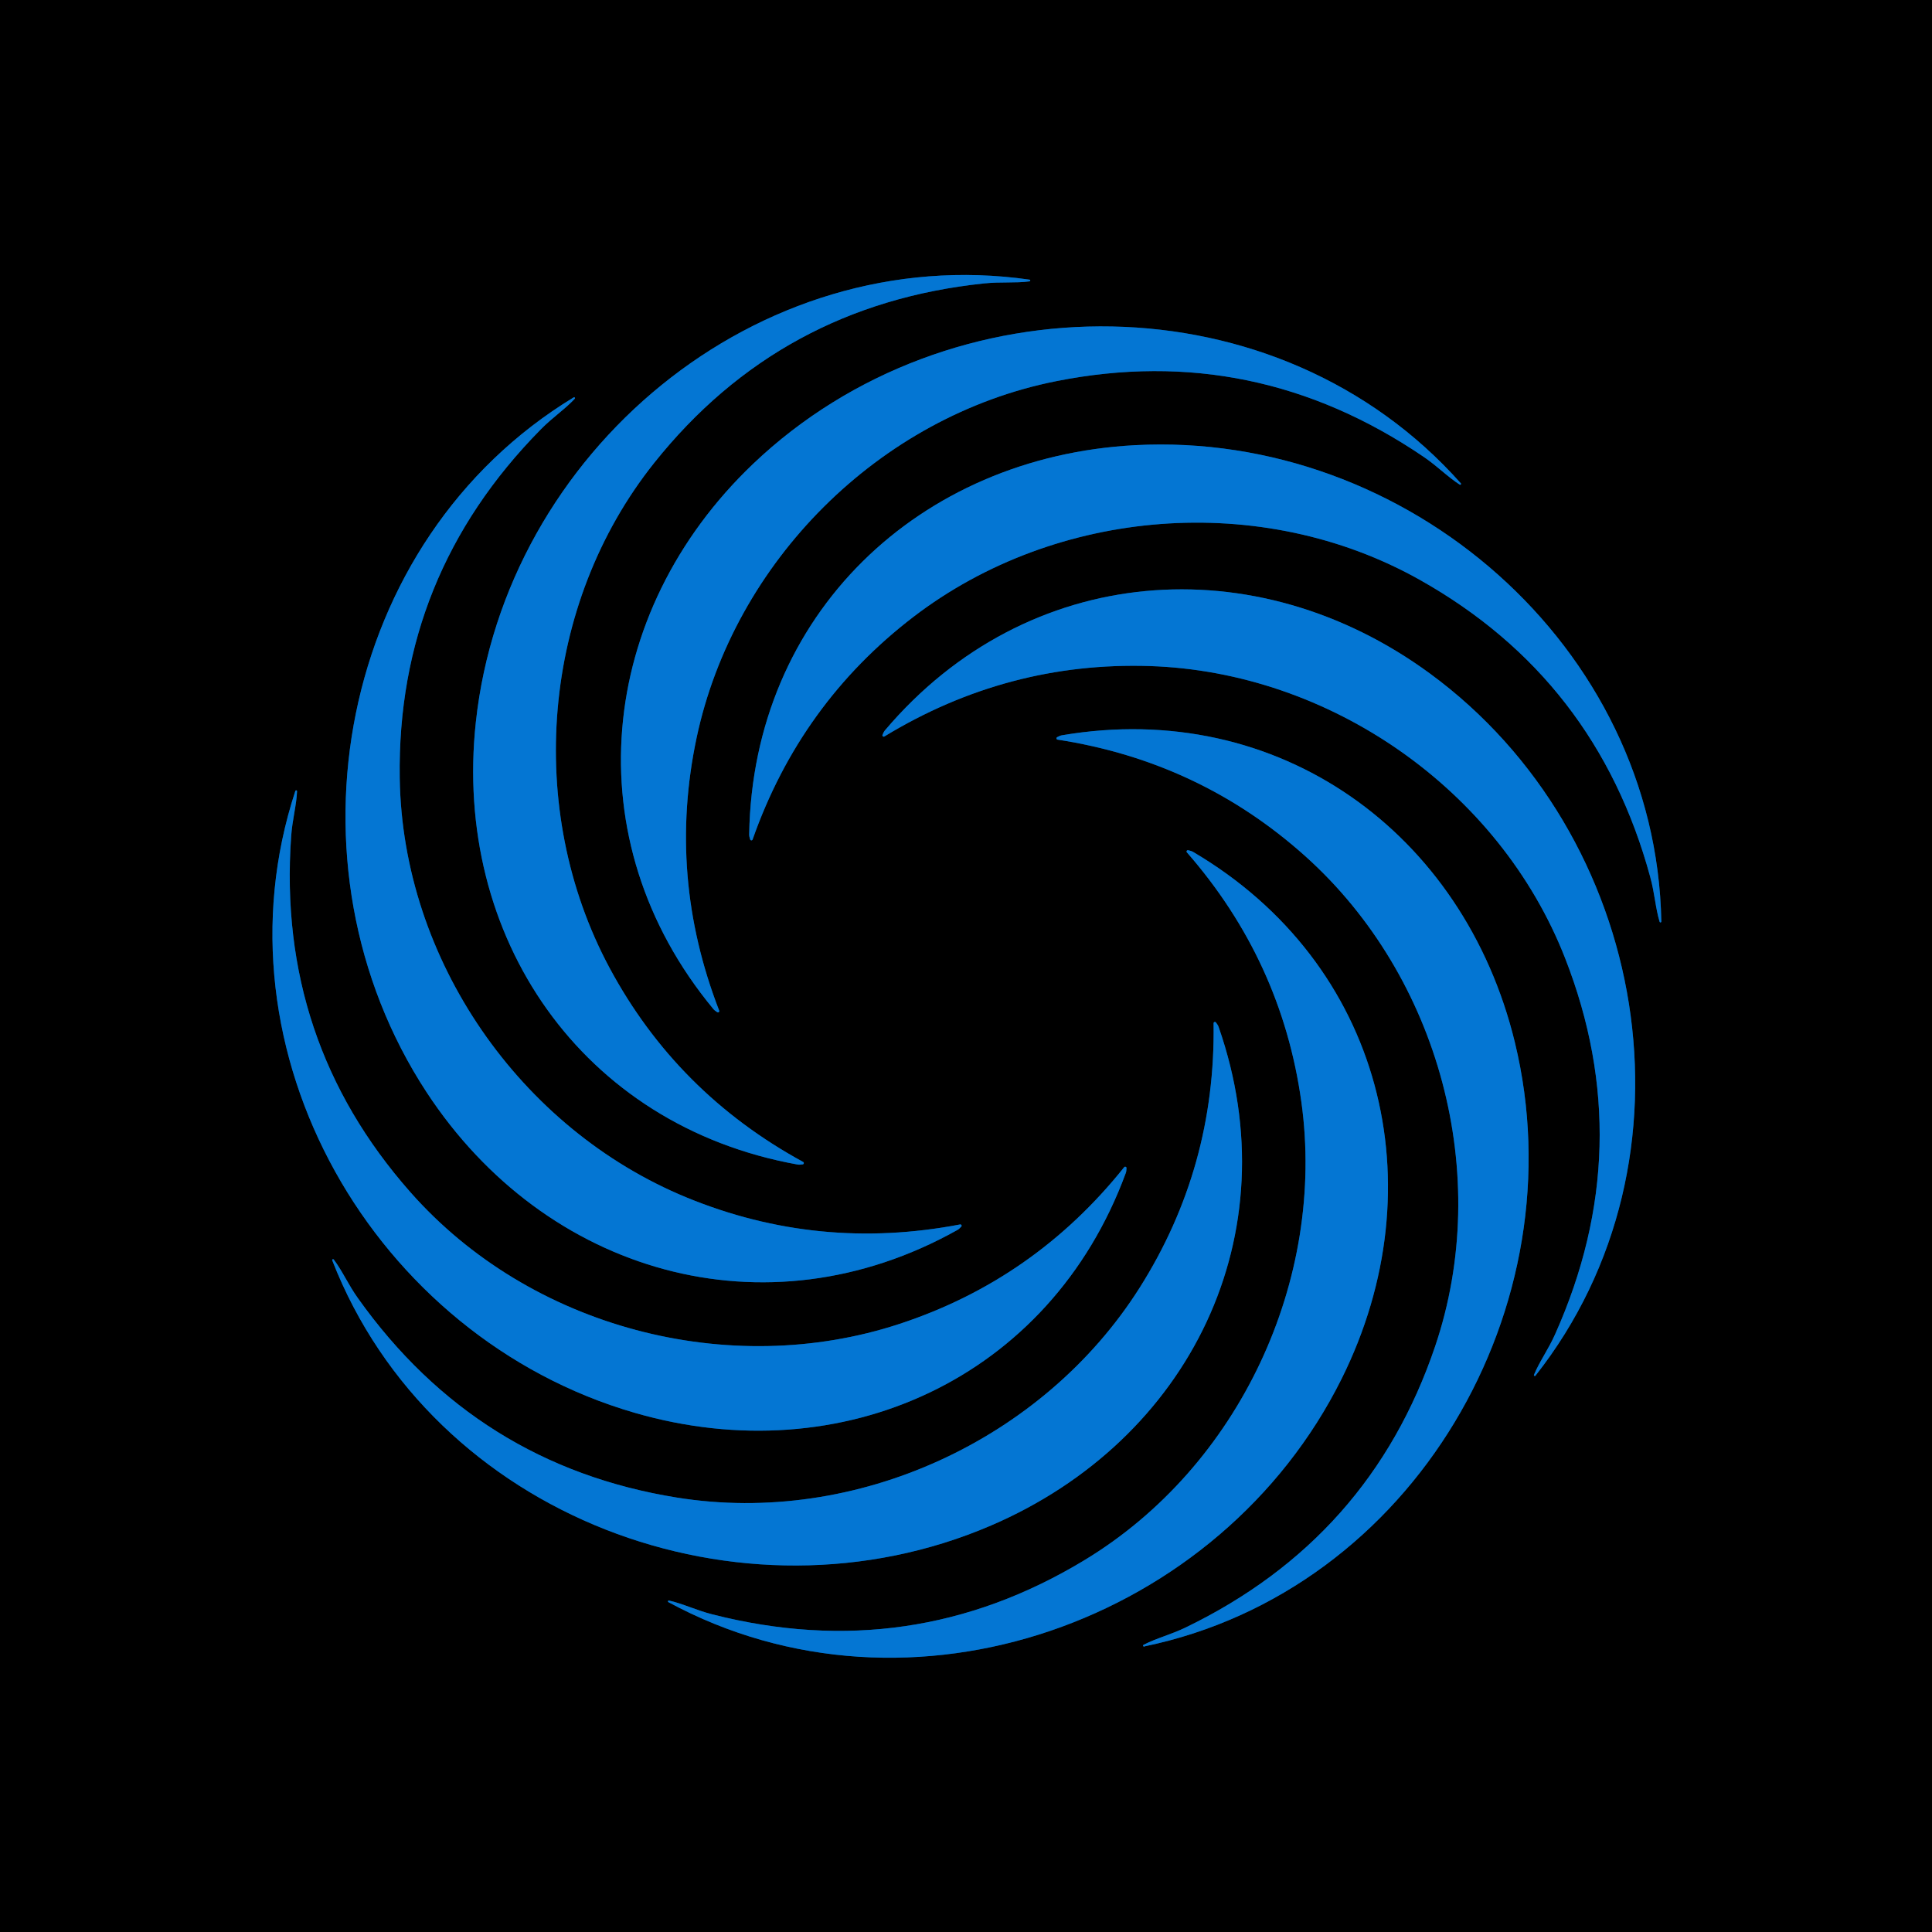
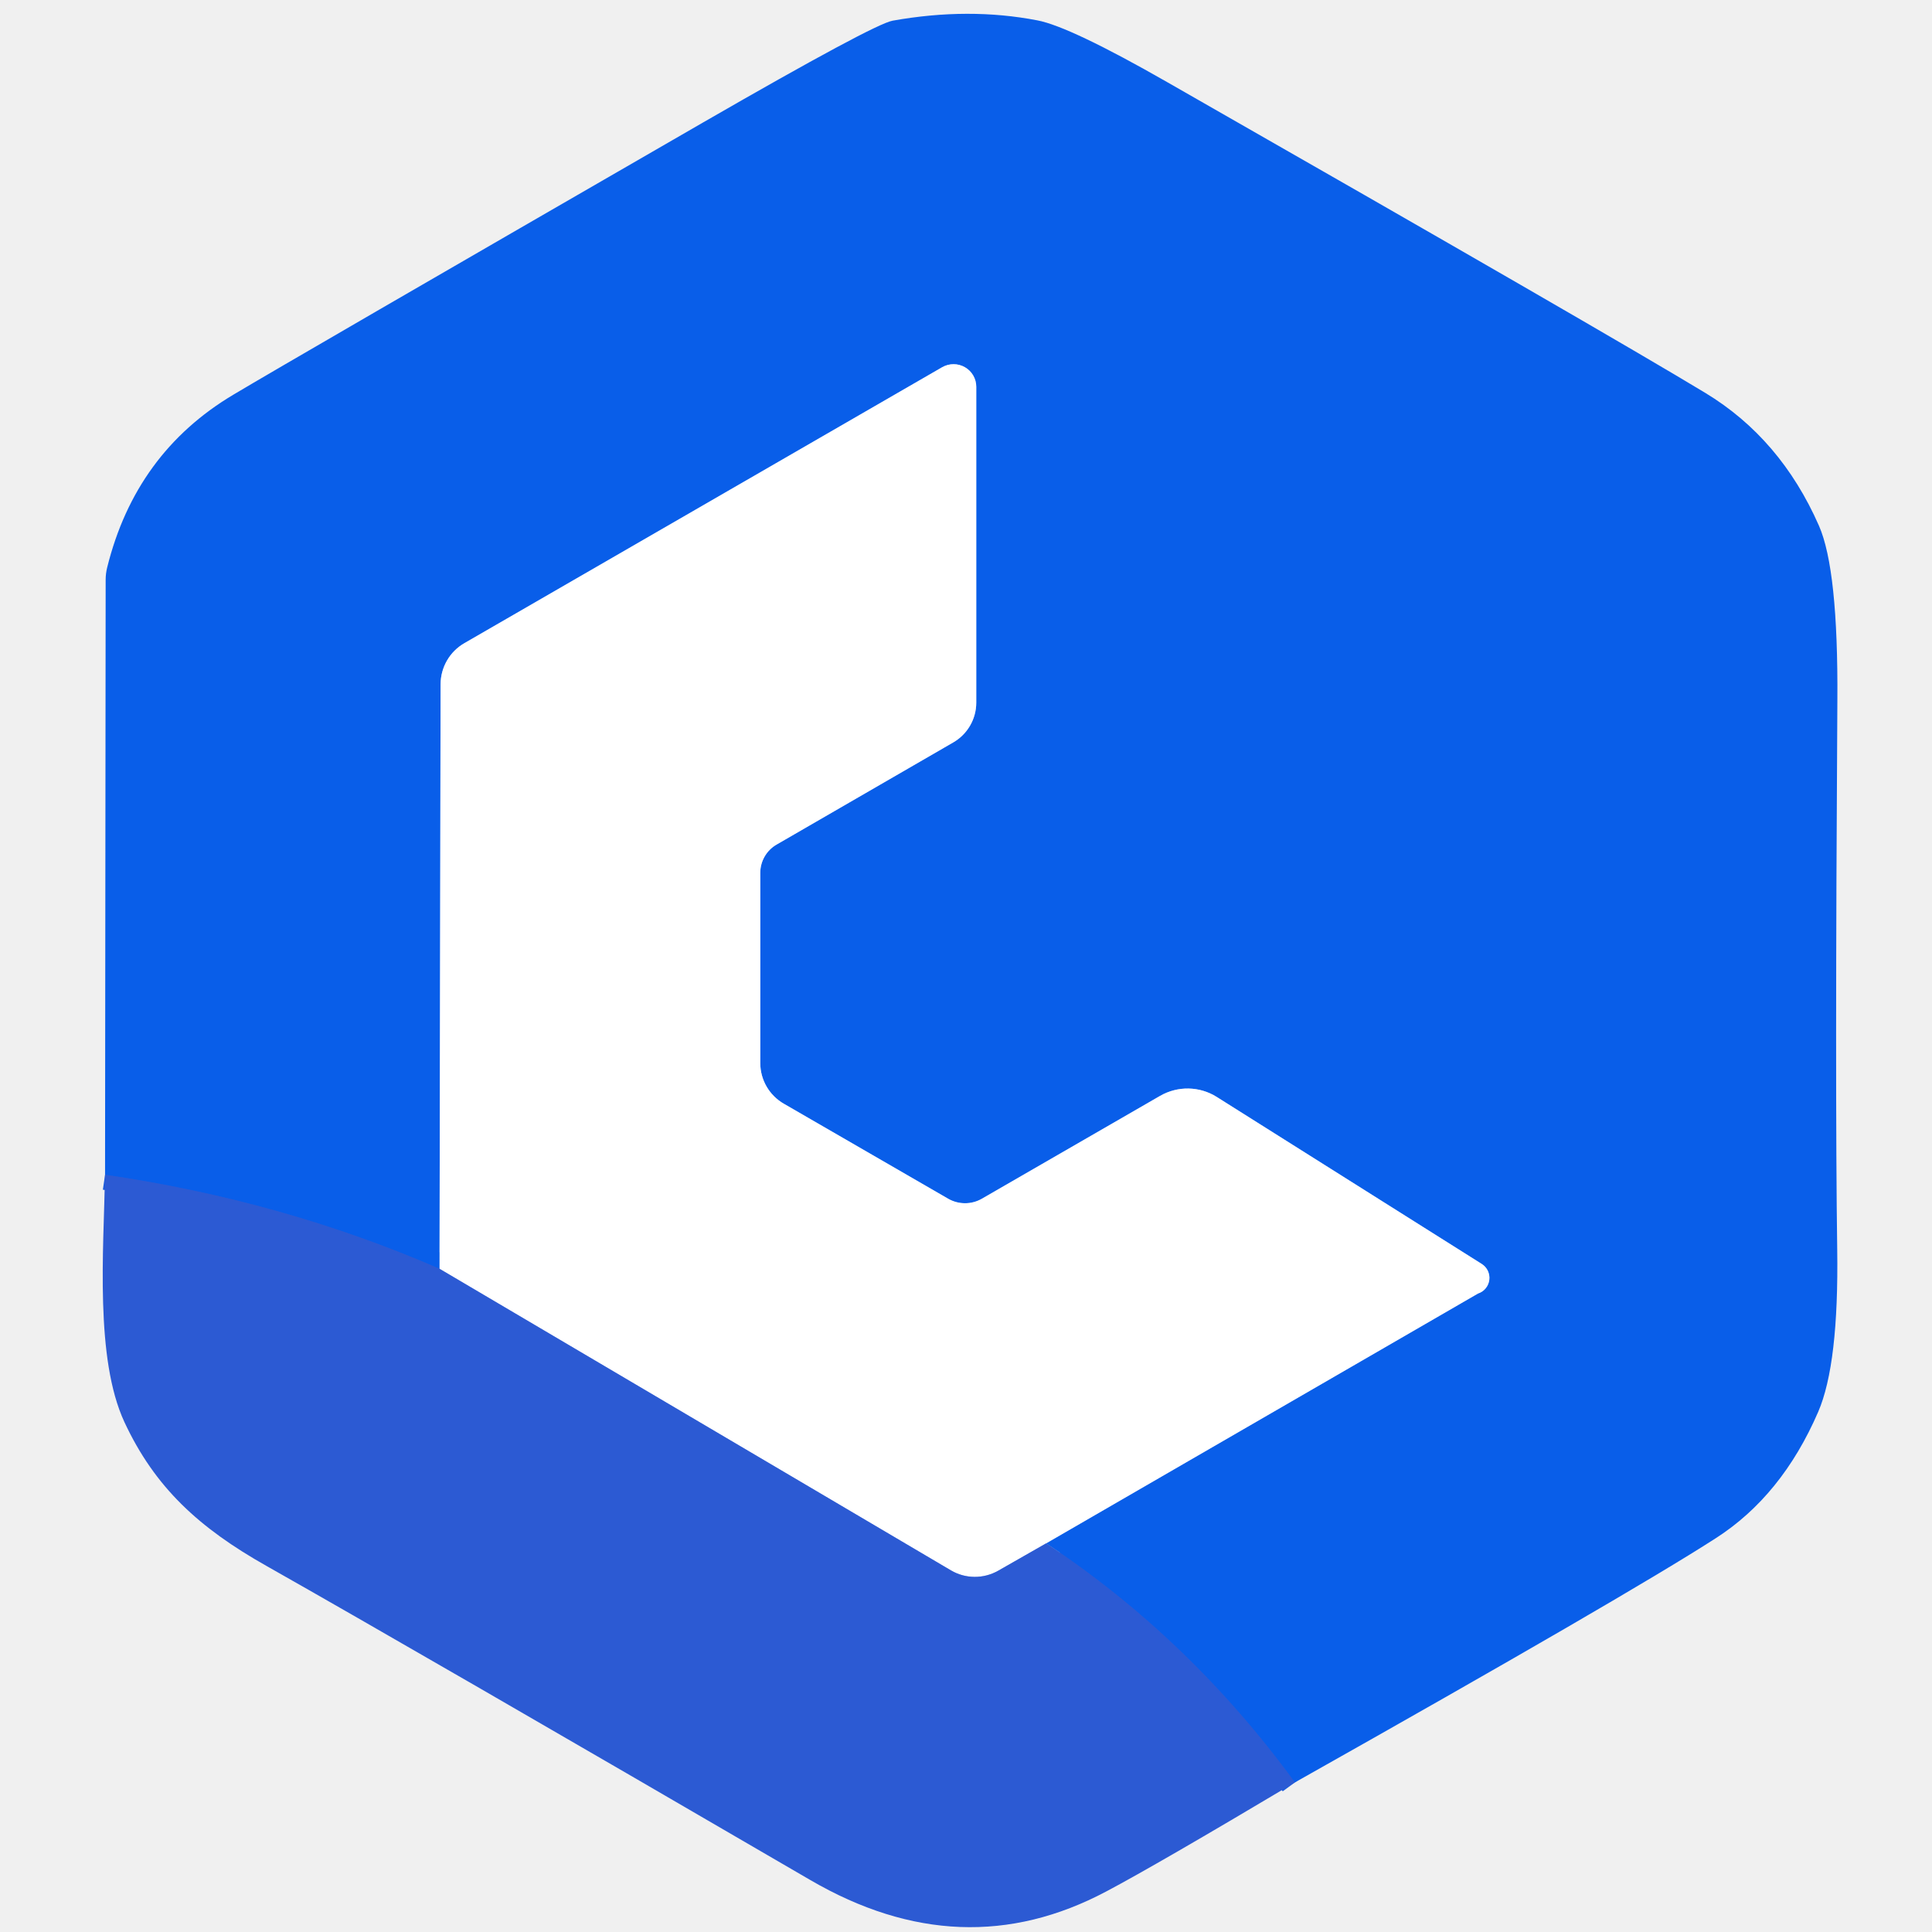
- <svg xmlns="http://www.w3.org/2000/svg" version="1.1" viewBox="0.00 0.00 400.00 400.00">
+ <svg xmlns="http://www.w3.org/2000/svg" version="1.1" viewBox="0.00 0.00 128.00 128.00" width="128" height="128">
  <g stroke-width="2.00" fill="none" stroke-linecap="butt">
-     <path stroke="#023b6a" vector-effect="non-scaling-stroke" d="   M 213.17 58.25   A 0.18 0.18 0.0 0 0 213.17 57.90   C 156.77 49.80 104.57 93.65 98.52 149.49   C 93.70 193.91 120.36 233.05 165.11 241.10   Q 165.54 241.18 166.19 241.07   A 0.27 0.27 0.0 0 0 166.29 240.57   Q 140.10 226.29 126.19 200.37   C 108.62 167.60 112.05 125.16 135.45 95.83   Q 161.55 63.09 203.73 58.68   C 207.23 58.31 210.15 58.65 213.17 58.25" />
-     <path stroke="#023b6a" vector-effect="non-scaling-stroke" d="   M 302.24 100.35   A 0.18 0.18 0.0 0 0 302.46 100.08   C 264.65 57.54 196.55 57.34 155.92 96.04   C 123.61 126.83 118.72 173.89 147.67 208.88   Q 147.94 209.22 148.51 209.57   A 0.27 0.27 0.0 0 0 148.90 209.24   Q 138.13 181.46 144.23 152.72   C 151.96 116.38 181.94 86.20 218.71 78.91   Q 259.73 70.76 294.76 94.59   C 297.67 96.57 299.68 98.71 302.24 100.35" />
-     <path stroke="#023b6a" vector-effect="non-scaling-stroke" d="   M 119.01 82.54   A 0.18 0.18 0.0 0 0 118.78 82.27   C 69.97 111.90 57.48 179.07 88.33 226.15   C 112.88 263.59 158.43 276.92 198.19 254.67   Q 198.58 254.46 199.02 253.96   A 0.27 0.27 0.0 0 0 198.77 253.51   Q 169.41 259.13 142.14 247.92   C 107.68 233.73 83.32 198.70 82.76 161.10   Q 82.13 119.15 111.98 88.88   C 114.45 86.37 116.93 84.77 119.01 82.54" />
-     <path stroke="#023b6a" vector-effect="non-scaling-stroke" d="   M 343.61 190.86   A 0.18 0.18 0.0 0 0 343.96 190.80   C 342.90 133.74 291.16 89.18 234.98 92.17   C 190.29 94.55 155.88 127.20 155.11 172.73   Q 155.10 173.17 155.31 173.80   A 0.27 0.27 0.0 0 0 155.82 173.81   Q 165.73 145.63 189.12 127.71   C 218.70 105.07 261.21 101.64 293.97 120.06   Q 330.53 140.60 341.67 181.60   C 342.60 185.00 342.73 187.94 343.61 190.86" />
-     <path stroke="#023b6a" vector-effect="non-scaling-stroke" d="   M 317.60 284.63   A 0.18 0.18 0.0 0 0 317.91 284.81   C 353.24 239.99 341.43 172.73 296.07 139.46   C 259.98 112.99 212.68 116.45 183.24 151.19   Q 182.95 151.53 182.71 152.15   A 0.27 0.27 0.0 0 0 183.10 152.48   Q 208.62 136.95 238.07 137.90   C 275.30 139.12 310.37 163.40 324.05 198.41   Q 339.32 237.46 321.97 276.24   C 320.53 279.46 318.77 281.82 317.60 284.63" />
-     <path stroke="#023b6a" vector-effect="non-scaling-stroke" d="   M 236.77 340.54   A 0.18 0.18 0.0 0 0 236.89 340.88   C 292.69 329.34 326.90 270.36 313.63 215.78   C 303.07 172.37 264.70 144.61 219.88 152.23   Q 219.44 152.30 218.86 152.63   A 0.27 0.27 0.0 0 0 218.95 153.13   Q 248.42 157.67 270.31 177.32   C 297.97 202.18 309.16 243.27 297.11 278.80   Q 283.68 318.46 245.50 336.94   C 242.33 338.47 239.47 339.14 236.77 340.54" />
-     <path stroke="#023b6a" vector-effect="non-scaling-stroke" d="   M 61.50 163.81   A 0.18 0.18 0.0 0 0 61.15 163.75   C 43.38 217.84 77.45 276.83 131.35 292.49   C 174.22 304.95 217.37 285.52 233.07 242.89   Q 233.23 242.48 233.23 241.81   A 0.27 0.27 0.0 0 0 232.76 241.64   Q 214.16 264.92 186.23 274.10   C 150.92 285.70 109.76 274.94 84.96 246.82   Q 57.28 215.45 60.28 173.17   C 60.52 169.66 61.37 166.85 61.50 163.81" />
-     <path stroke="#023b6a" vector-effect="non-scaling-stroke" d="   M 138.49 331.37   A 0.18 0.18 0.0 0 0 138.37 331.70   C 188.51 358.86 252.71 335.80 277.76 285.48   C 297.68 245.45 286.23 199.46 247.02 176.38   Q 246.64 176.16 245.99 176.03   A 0.27 0.27 0.0 0 0 245.73 176.47   Q 265.36 198.95 269.43 228.11   C 274.56 264.97 256.62 303.62 224.48 323.04   Q 188.63 344.73 147.50 334.24   C 144.08 333.37 141.46 332.04 138.49 331.37" />
-     <path stroke="#023b6a" vector-effect="non-scaling-stroke" d="   M 69.09 260.76   A 0.18 0.18 0.0 0 0 68.78 260.93   C 89.50 314.13 153.47 338.07 205.18 315.84   C 246.30 298.16 267.32 255.62 252.30 212.61   Q 252.16 212.20 251.74 211.68   A 0.27 0.27 0.0 0 0 251.26 211.85   Q 251.70 241.72 235.94 266.63   C 216.00 298.11 177.28 316.02 140.16 310.06   Q 98.74 303.41 74.11 268.78   C 72.06 265.91 70.93 263.19 69.09 260.76" />
+     <path stroke="#1b5cde" vector-effect="non-scaling-stroke" d="   M 85.79 118.09   Q 78.83 108.56 69.31 102.25" />
+     <path stroke="#84aff4" vector-effect="non-scaling-stroke" d="   M 69.31 102.25   L 97.92 85.70   A 1.09 1.09 0.0 0 0 98.17 83.74   L 80.62 72.68   A 3.64 3.63 -43.8 0 0 76.85 72.61   L 65.05 79.42   A 2.25 2.23 44.8 0 1 62.82 79.42   L 51.94 73.13   A 3.12 3.11 15.0 0 1 50.37 70.43   L 50.37 57.83   A 2.17 2.16 75.3 0 1 51.46 55.95   L 63.15 49.19   A 3.05 3.04 -15.0 0 0 64.68 46.55   L 64.68 25.63   A 1.51 1.50 -15.0 0 0 62.42 24.33   L 30.77 42.61   A 3.16 3.14 75.3 0 0 29.19 45.33   L 29.12 84.06" />
+     <path stroke="#1b5cde" vector-effect="non-scaling-stroke" d="   M 29.12 84.06   Q 18.74 79.55 6.96 77.83" />
+     <path stroke="#96ade9" vector-effect="non-scaling-stroke" d="   M 69.31 102.25   L 66.14 104.06   A 3.14 3.12 -44.5 0 1 63.00 104.04   L 29.12 84.06" />
  </g>
-   <path fill="#000000" d="   M 400.00 0.00   L 400.00 400.00   L 0.00 400.00   L 0.00 0.00   L 400.00 0.00   Z   M 213.17 58.25   A 0.18 0.18 0.0 0 0 213.17 57.90   C 156.77 49.80 104.57 93.65 98.52 149.49   C 93.70 193.91 120.36 233.05 165.11 241.10   Q 165.54 241.18 166.19 241.07   A 0.27 0.27 0.0 0 0 166.29 240.57   Q 140.10 226.29 126.19 200.37   C 108.62 167.60 112.05 125.16 135.45 95.83   Q 161.55 63.09 203.73 58.68   C 207.23 58.31 210.15 58.65 213.17 58.25   Z   M 302.24 100.35   A 0.18 0.18 0.0 0 0 302.46 100.08   C 264.65 57.54 196.55 57.34 155.92 96.04   C 123.61 126.83 118.72 173.89 147.67 208.88   Q 147.94 209.22 148.51 209.57   A 0.27 0.27 0.0 0 0 148.90 209.24   Q 138.13 181.46 144.23 152.72   C 151.96 116.38 181.94 86.20 218.71 78.91   Q 259.73 70.76 294.76 94.59   C 297.67 96.57 299.68 98.71 302.24 100.35   Z   M 119.01 82.54   A 0.18 0.18 0.0 0 0 118.78 82.27   C 69.97 111.90 57.48 179.07 88.33 226.15   C 112.88 263.59 158.43 276.92 198.19 254.67   Q 198.58 254.46 199.02 253.96   A 0.27 0.27 0.0 0 0 198.77 253.51   Q 169.41 259.13 142.14 247.92   C 107.68 233.73 83.32 198.70 82.76 161.10   Q 82.13 119.15 111.98 88.88   C 114.45 86.37 116.93 84.77 119.01 82.54   Z   M 343.61 190.86   A 0.18 0.18 0.0 0 0 343.96 190.80   C 342.90 133.74 291.16 89.18 234.98 92.17   C 190.29 94.55 155.88 127.20 155.11 172.73   Q 155.10 173.17 155.31 173.80   A 0.27 0.27 0.0 0 0 155.82 173.81   Q 165.73 145.63 189.12 127.71   C 218.70 105.07 261.21 101.64 293.97 120.06   Q 330.53 140.60 341.67 181.60   C 342.60 185.00 342.73 187.94 343.61 190.86   Z   M 317.60 284.63   A 0.18 0.18 0.0 0 0 317.91 284.81   C 353.24 239.99 341.43 172.73 296.07 139.46   C 259.98 112.99 212.68 116.45 183.24 151.19   Q 182.95 151.53 182.71 152.15   A 0.27 0.27 0.0 0 0 183.10 152.48   Q 208.62 136.95 238.07 137.90   C 275.30 139.12 310.37 163.40 324.05 198.41   Q 339.32 237.46 321.97 276.24   C 320.53 279.46 318.77 281.82 317.60 284.63   Z   M 236.77 340.54   A 0.18 0.18 0.0 0 0 236.89 340.88   C 292.69 329.34 326.90 270.36 313.63 215.78   C 303.07 172.37 264.70 144.61 219.88 152.23   Q 219.44 152.30 218.86 152.63   A 0.27 0.27 0.0 0 0 218.95 153.13   Q 248.42 157.67 270.31 177.32   C 297.97 202.18 309.16 243.27 297.11 278.80   Q 283.68 318.46 245.50 336.94   C 242.33 338.47 239.47 339.14 236.77 340.54   Z   M 61.50 163.81   A 0.18 0.18 0.0 0 0 61.15 163.75   C 43.38 217.84 77.45 276.83 131.35 292.49   C 174.22 304.95 217.37 285.52 233.07 242.89   Q 233.23 242.48 233.23 241.81   A 0.27 0.27 0.0 0 0 232.76 241.64   Q 214.16 264.92 186.23 274.10   C 150.92 285.70 109.76 274.94 84.96 246.82   Q 57.28 215.45 60.28 173.17   C 60.52 169.66 61.37 166.85 61.50 163.81   Z   M 138.49 331.37   A 0.18 0.18 0.0 0 0 138.37 331.70   C 188.51 358.86 252.71 335.80 277.76 285.48   C 297.68 245.45 286.23 199.46 247.02 176.38   Q 246.64 176.16 245.99 176.03   A 0.27 0.27 0.0 0 0 245.73 176.47   Q 265.36 198.95 269.43 228.11   C 274.56 264.97 256.62 303.62 224.48 323.04   Q 188.63 344.73 147.50 334.24   C 144.08 333.37 141.46 332.04 138.49 331.37   Z   M 69.09 260.76   A 0.18 0.18 0.0 0 0 68.78 260.93   C 89.50 314.13 153.47 338.07 205.18 315.84   C 246.30 298.16 267.32 255.62 252.30 212.61   Q 252.16 212.20 251.74 211.68   A 0.27 0.27 0.0 0 0 251.26 211.85   Q 251.70 241.72 235.94 266.63   C 216.00 298.11 177.28 316.02 140.16 310.06   Q 98.74 303.41 74.11 268.78   C 72.06 265.91 70.93 263.19 69.09 260.76   Z" />
-   <path fill="#0476d3" d="   M 213.17 58.25   C 210.15 58.65 207.23 58.31 203.73 58.68   Q 161.55 63.09 135.45 95.83   C 112.05 125.16 108.62 167.60 126.19 200.37   Q 140.10 226.29 166.29 240.57   A 0.27 0.27 0.0 0 1 166.19 241.07   Q 165.54 241.18 165.11 241.10   C 120.36 233.05 93.70 193.91 98.52 149.49   C 104.57 93.65 156.77 49.80 213.17 57.90   A 0.18 0.18 0.0 0 1 213.17 58.25   Z" />
-   <path fill="#0476d3" d="   M 302.24 100.35   C 299.68 98.71 297.67 96.57 294.76 94.59   Q 259.73 70.76 218.71 78.91   C 181.94 86.20 151.96 116.38 144.23 152.72   Q 138.13 181.46 148.90 209.24   A 0.27 0.27 0.0 0 1 148.51 209.57   Q 147.94 209.22 147.67 208.88   C 118.72 173.89 123.61 126.83 155.92 96.04   C 196.55 57.34 264.65 57.54 302.46 100.08   A 0.18 0.18 0.0 0 1 302.24 100.35   Z" />
-   <path fill="#0476d3" d="   M 119.01 82.54   C 116.93 84.77 114.45 86.37 111.98 88.88   Q 82.13 119.15 82.76 161.10   C 83.32 198.70 107.68 233.73 142.14 247.92   Q 169.41 259.13 198.77 253.51   A 0.27 0.27 0.0 0 1 199.02 253.96   Q 198.58 254.46 198.19 254.67   C 158.43 276.92 112.88 263.59 88.33 226.15   C 57.48 179.07 69.97 111.90 118.78 82.27   A 0.18 0.18 0.0 0 1 119.01 82.54   Z" />
-   <path fill="#0476d3" d="   M 343.61 190.86   C 342.73 187.94 342.60 185.00 341.67 181.60   Q 330.53 140.60 293.97 120.06   C 261.21 101.64 218.70 105.07 189.12 127.71   Q 165.73 145.63 155.82 173.81   A 0.27 0.27 0.0 0 1 155.31 173.80   Q 155.10 173.17 155.11 172.73   C 155.88 127.20 190.29 94.55 234.98 92.17   C 291.16 89.18 342.90 133.74 343.96 190.80   A 0.18 0.18 0.0 0 1 343.61 190.86   Z" />
-   <path fill="#0476d3" d="   M 317.60 284.63   C 318.77 281.82 320.53 279.46 321.97 276.24   Q 339.32 237.46 324.05 198.41   C 310.37 163.40 275.30 139.12 238.07 137.90   Q 208.62 136.95 183.10 152.48   A 0.27 0.27 0.0 0 1 182.71 152.15   Q 182.95 151.53 183.24 151.19   C 212.68 116.45 259.98 112.99 296.07 139.46   C 341.43 172.73 353.24 239.99 317.91 284.81   A 0.18 0.18 0.0 0 1 317.60 284.63   Z" />
-   <path fill="#0476d3" d="   M 236.77 340.54   C 239.47 339.14 242.33 338.47 245.50 336.94   Q 283.68 318.46 297.11 278.80   C 309.16 243.27 297.97 202.18 270.31 177.32   Q 248.42 157.67 218.95 153.13   A 0.27 0.27 0.0 0 1 218.86 152.63   Q 219.44 152.30 219.88 152.23   C 264.70 144.61 303.07 172.37 313.63 215.78   C 326.90 270.36 292.69 329.34 236.89 340.88   A 0.18 0.18 0.0 0 1 236.77 340.54   Z" />
-   <path fill="#0476d3" d="   M 61.50 163.81   C 61.37 166.85 60.52 169.66 60.28 173.17   Q 57.28 215.45 84.96 246.82   C 109.76 274.94 150.92 285.70 186.23 274.10   Q 214.16 264.92 232.76 241.64   A 0.27 0.27 0.0 0 1 233.23 241.81   Q 233.23 242.48 233.07 242.89   C 217.37 285.52 174.22 304.95 131.35 292.49   C 77.45 276.83 43.38 217.84 61.15 163.75   A 0.18 0.18 0.0 0 1 61.50 163.81   Z" />
-   <path fill="#0476d3" d="   M 138.49 331.37   C 141.46 332.04 144.08 333.37 147.50 334.24   Q 188.63 344.73 224.48 323.04   C 256.62 303.62 274.56 264.97 269.43 228.11   Q 265.36 198.95 245.73 176.47   A 0.27 0.27 0.0 0 1 245.99 176.03   Q 246.64 176.16 247.02 176.38   C 286.23 199.46 297.68 245.45 277.76 285.48   C 252.71 335.80 188.51 358.86 138.37 331.70   A 0.18 0.18 0.0 0 1 138.49 331.37   Z" />
-   <path fill="#0476d3" d="   M 69.09 260.76   C 70.93 263.19 72.06 265.91 74.11 268.78   Q 98.74 303.41 140.16 310.06   C 177.28 316.02 216.00 298.11 235.94 266.63   Q 251.70 241.72 251.26 211.85   A 0.27 0.27 0.0 0 1 251.74 211.68   Q 252.16 212.20 252.30 212.61   C 267.32 255.62 246.30 298.16 205.18 315.84   C 153.47 338.07 89.50 314.13 68.78 260.93   A 0.18 0.18 0.0 0 1 69.09 260.76   Z" />
+   <path fill="#095ee9" d="   M 85.79 118.09   Q 78.83 108.56 69.31 102.25   L 97.92 85.70   A 1.09 1.09 0.0 0 0 98.17 83.74   L 80.62 72.68   A 3.64 3.63 -43.8 0 0 76.85 72.61   L 65.05 79.42   A 2.25 2.23 44.8 0 1 62.82 79.42   L 51.94 73.13   A 3.12 3.11 15.0 0 1 50.37 70.43   L 50.37 57.83   A 2.17 2.16 75.3 0 1 51.46 55.95   L 63.15 49.19   A 3.05 3.04 -15.0 0 0 64.68 46.55   L 64.68 25.63   A 1.51 1.50 -15.0 0 0 62.42 24.33   L 30.77 42.61   A 3.16 3.14 75.3 0 0 29.19 45.33   L 29.12 84.06   Q 18.74 79.55 6.96 77.83   L 7.00 38.42   A 3.50 3.24 54.1 0 1 7.10 37.60   Q 8.98 30.01 15.46 26.15   Q 19.33 23.84 46.57 8.12   Q 57.90 1.59 59.14 1.37   Q 64.18 0.47 68.73 1.35   Q 70.89 1.76 77.31 5.43   Q 106.32 22.00 112.98 26.03   Q 117.97 29.05 120.51 34.83   Q 121.79 37.74 121.73 46.40   Q 121.57 72.25 121.72 82.76   Q 121.83 90.37 120.46 93.54   Q 118.05 99.11 113.66 101.92   Q 107.76 105.72 85.79 118.09   Z" />
+   <path fill="#ffffff" d="   M 69.31 102.25   L 66.14 104.06   A 3.14 3.12 -44.5 0 1 63.00 104.04   L 29.12 84.06   L 29.19 45.33   A 3.16 3.14 75.3 0 1 30.77 42.61   L 62.42 24.33   A 1.51 1.50 -15.0 0 1 64.68 25.63   L 64.68 46.55   A 3.05 3.04 -15.0 0 1 63.15 49.19   L 51.46 55.95   A 2.17 2.16 75.3 0 0 50.37 57.83   L 50.37 70.43   A 3.12 3.11 15.0 0 0 51.94 73.13   L 62.82 79.42   A 2.25 2.23 44.8 0 0 65.05 79.42   L 76.85 72.61   A 3.64 3.63 -43.8 0 1 80.62 72.68   L 98.17 83.74   A 1.09 1.09 0.0 0 1 97.92 85.70   L 69.31 102.25   Z" />
+   <path fill="#2c5ad3" d="   M 29.12 84.06   L 63.00 104.04   A 3.14 3.12 -44.5 0 0 66.14 104.06   L 69.31 102.25   Q 78.83 108.56 85.79 118.09   Q 76.59 123.57 73.30 125.31   Q 63.72 130.40 53.69 124.56   Q 27.82 109.50 17.66 103.75   C 13.19 101.23 10.26 98.55 8.24 94.21   C 6.29 90.00 6.86 82.91 6.96 77.83   Q 18.74 79.55 29.12 84.06   Z" />
</svg>
